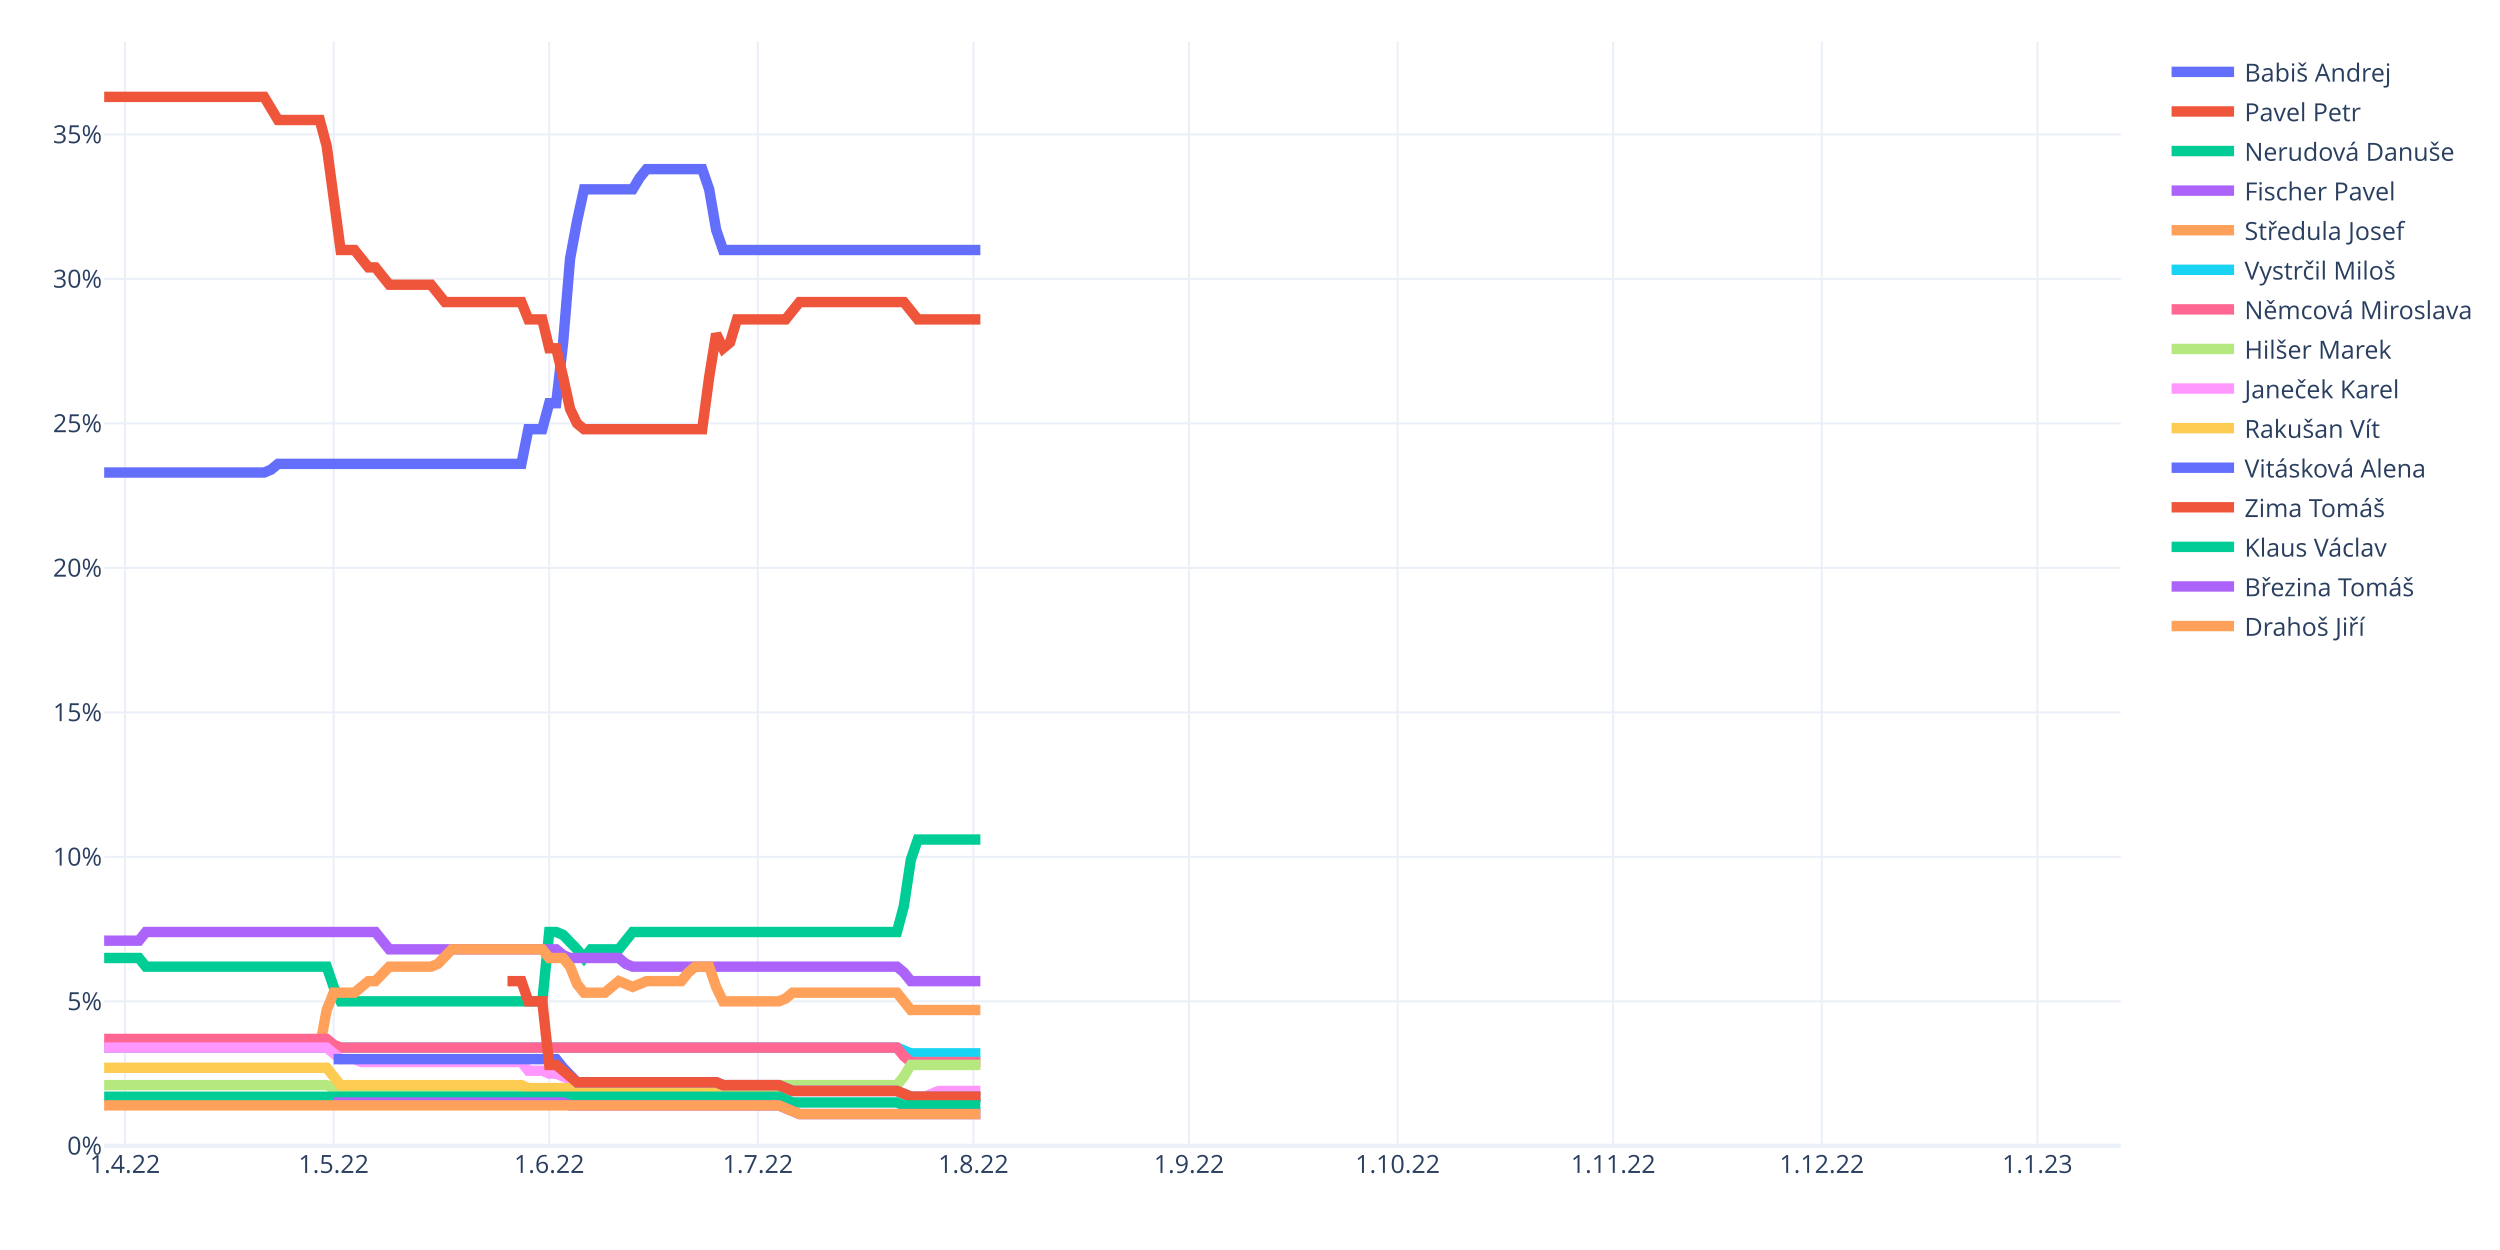
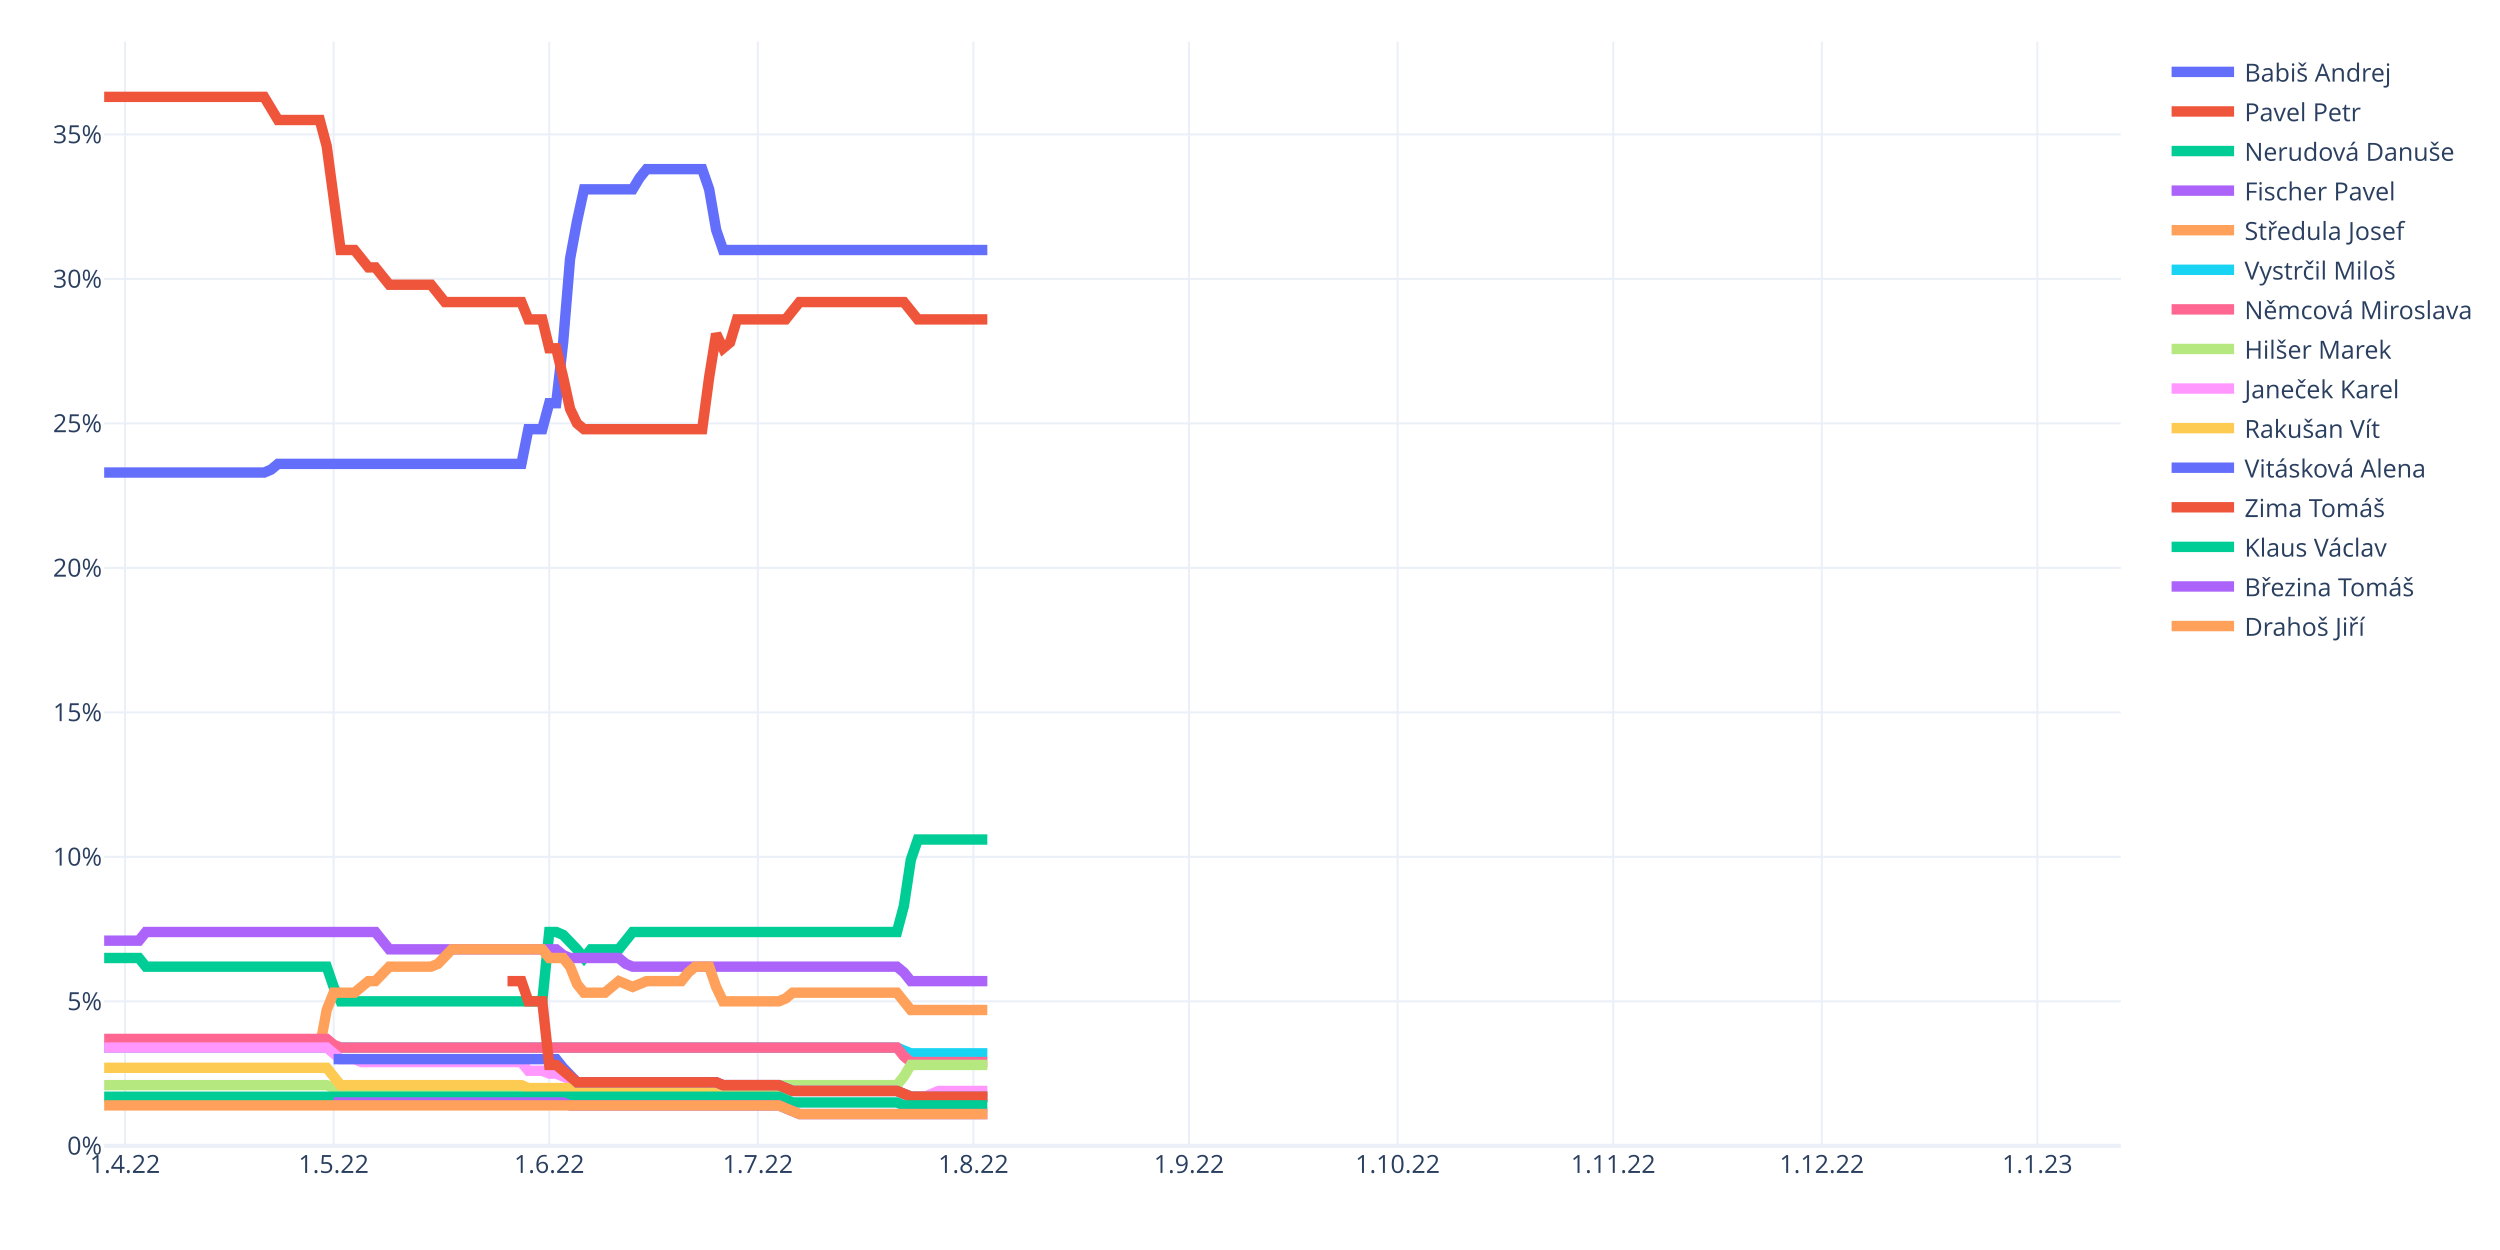
<svg xmlns="http://www.w3.org/2000/svg" class="main-svg" width="1200" height="600" style="" viewBox="0 0 1200 600">
  <rect x="0" y="0" width="1200" height="600" style="fill: rgb(255, 255, 255); fill-opacity: 1;" />
-   <defs id="defs-6f8942">
+   <defs id="defs-6fbb3b">
    <g class="clips">
-       <clipPath id="clip6f8942xyplot" class="plotclip">
+       <clipPath id="clip6fbb3bxyplot" class="plotclip">
        <rect width="968" height="530" />
      </clipPath>
-       <clipPath class="axesclip" id="clip6f8942x">
+       <clipPath class="axesclip" id="clip6fbb3bx">
        <rect x="50" y="0" width="968" height="600" />
      </clipPath>
-       <clipPath class="axesclip" id="clip6f8942y">
+       <clipPath class="axesclip" id="clip6fbb3by">
        <rect x="0" y="20" width="1200" height="530" />
      </clipPath>
-       <clipPath class="axesclip" id="clip6f8942xy">
+       <clipPath class="axesclip" id="clip6fbb3bxy">
        <rect x="50" y="20" width="968" height="530" />
      </clipPath>
    </g>
    <g class="gradients" />
    <g class="patterns" />
  </defs>
  <g class="bglayer" />
  <g class="layer-below">
    <g class="imagelayer" />
    <g class="shapelayer" />
  </g>
  <g class="cartesianlayer">
    <g class="subplot xy">
      <g class="layer-subplot">
        <g class="shapelayer" />
        <g class="imagelayer" />
      </g>
      <g class="minor-gridlayer">
        <g class="x" />
        <g class="y" />
      </g>
      <g class="gridlayer">
        <g class="x">
          <path class="xgrid crisp" transform="translate(60.01,0)" d="M0,20v530" style="stroke: rgb(235, 240, 248); stroke-opacity: 1; stroke-width: 1px;" />
          <path class="xgrid crisp" transform="translate(160.15,0)" d="M0,20v530" style="stroke: rgb(235, 240, 248); stroke-opacity: 1; stroke-width: 1px;" />
          <path class="xgrid crisp" transform="translate(263.63,0)" d="M0,20v530" style="stroke: rgb(235, 240, 248); stroke-opacity: 1; stroke-width: 1px;" />
          <path class="xgrid crisp" transform="translate(363.77,0)" d="M0,20v530" style="stroke: rgb(235, 240, 248); stroke-opacity: 1; stroke-width: 1px;" />
          <path class="xgrid crisp" transform="translate(467.24,0)" d="M0,20v530" style="stroke: rgb(235, 240, 248); stroke-opacity: 1; stroke-width: 1px;" />
          <path class="xgrid crisp" transform="translate(570.72,0)" d="M0,20v530" style="stroke: rgb(235, 240, 248); stroke-opacity: 1; stroke-width: 1px;" />
          <path class="xgrid crisp" transform="translate(670.86,0)" d="M0,20v530" style="stroke: rgb(235, 240, 248); stroke-opacity: 1; stroke-width: 1px;" />
          <path class="xgrid crisp" transform="translate(774.33,0)" d="M0,20v530" style="stroke: rgb(235, 240, 248); stroke-opacity: 1; stroke-width: 1px;" />
          <path class="xgrid crisp" transform="translate(874.47,0)" d="M0,20v530" style="stroke: rgb(235, 240, 248); stroke-opacity: 1; stroke-width: 1px;" />
          <path class="xgrid crisp" transform="translate(977.94,0)" d="M0,20v530" style="stroke: rgb(235, 240, 248); stroke-opacity: 1; stroke-width: 1px;" />
        </g>
        <g class="y">
          <path class="ygrid crisp" transform="translate(0,480.65)" d="M50,0h968" style="stroke: rgb(235, 240, 248); stroke-opacity: 1; stroke-width: 1px;" />
          <path class="ygrid crisp" transform="translate(0,411.29)" d="M50,0h968" style="stroke: rgb(235, 240, 248); stroke-opacity: 1; stroke-width: 1px;" />
          <path class="ygrid crisp" transform="translate(0,341.94)" d="M50,0h968" style="stroke: rgb(235, 240, 248); stroke-opacity: 1; stroke-width: 1px;" />
          <path class="ygrid crisp" transform="translate(0,272.59)" d="M50,0h968" style="stroke: rgb(235, 240, 248); stroke-opacity: 1; stroke-width: 1px;" />
          <path class="ygrid crisp" transform="translate(0,203.24)" d="M50,0h968" style="stroke: rgb(235, 240, 248); stroke-opacity: 1; stroke-width: 1px;" />
          <path class="ygrid crisp" transform="translate(0,133.88)" d="M50,0h968" style="stroke: rgb(235, 240, 248); stroke-opacity: 1; stroke-width: 1px;" />
          <path class="ygrid crisp" transform="translate(0,64.53)" d="M50,0h968" style="stroke: rgb(235, 240, 248); stroke-opacity: 1; stroke-width: 1px;" />
        </g>
      </g>
      <g class="zerolinelayer">
        <path class="yzl zl crisp" transform="translate(0,550)" d="M50,0h968" style="stroke: rgb(235, 240, 248); stroke-opacity: 1; stroke-width: 2px;" />
      </g>
      <path class="xlines-below" />
      <path class="ylines-below" />
      <g class="overlines-below" />
      <g class="xaxislayer-below" />
      <g class="yaxislayer-below" />
      <g class="overaxes-below" />
-       <g class="plot" transform="translate(50,20)" clip-path="url(#clip6f8942xyplot)">
+       <g class="plot" transform="translate(50,20)" clip-path="url(#clip6fbb3bxyplot)">
        <g class="scatterlayer mlayer">
-           <g class="trace scatter trace9691e4" style="stroke-miterlimit: 2; opacity: 1;">
-             <g class="fills" />
-             <g class="errorbars" />
-             <g class="lines">
-               <path class="js-line" d="M0,206.82L76.77,206.82L80.11,205.43L83.45,202.66L86.79,202.66L200.28,202.66L203.61,186.01L210.29,186.01L213.63,173.53L216.97,173.53L220.3,144.4L223.64,104.17L226.98,86.14L230.32,70.89L233.66,70.89L253.68,70.89L257.02,65.34L260.36,61.18L263.7,61.18L287.06,61.18L290.4,70.89L293.74,90.3L297.08,100.01L420.58,100.01" style="vector-effect: non-scaling-stroke; fill: none; stroke: rgb(99, 110, 250); stroke-opacity: 1; stroke-width: 5px; opacity: 1;" />
-             </g>
-             <g class="points" />
-             <g class="text" />
-           </g>
-           <g class="trace scatter trace9bcebf" style="stroke-miterlimit: 2; opacity: 1;">
-             <g class="fills" />
-             <g class="errorbars" />
-             <g class="lines">
-               <path class="js-line" d="M0,26.5L76.77,26.5L80.11,32.05L83.45,37.6L86.79,37.6L103.48,37.6L106.81,50.08L113.49,100.01L116.83,100.01L120.17,100.01L123.5,104.17L126.84,108.34L130.18,108.34L136.86,116.66L140.19,116.66L156.88,116.66L160.22,120.82L163.56,124.98L166.9,124.98L200.28,124.98L203.61,133.3L210.29,133.3L213.63,147.17L216.97,147.17L220.3,161.04L223.64,176.3L226.98,183.24L230.32,186.01L233.66,186.01L287.06,186.01L290.4,161.04L293.74,140.24L297.08,147.17L300.41,144.4L303.75,133.3L327.12,133.3L330.46,129.14L333.79,124.98L337.13,124.98L383.86,124.98L387.2,129.14L390.54,133.3L393.88,133.3L420.58,133.3" style="vector-effect: non-scaling-stroke; fill: none; stroke: rgb(239, 85, 59); stroke-opacity: 1; stroke-width: 5px; opacity: 1;" />
-             </g>
-             <g class="points" />
-             <g class="text" />
-           </g>
-           <g class="trace scatter traceb7fcec" style="stroke-miterlimit: 2; opacity: 1;">
-             <g class="fills" />
-             <g class="errorbars" />
-             <g class="lines">
-               <path class="js-line" d="M0,439.84L16.69,439.84L20.03,444L106.81,444L110.15,453.71L113.49,460.65L116.83,460.65L210.29,460.65L213.63,427.36L216.97,427.36L220.3,428.75L226.98,435.68L230.32,439.84L233.66,435.68L236.99,435.68L247.01,435.68L250.34,431.52L253.68,427.36L257.02,427.36L380.52,427.36L383.86,414.87L387.2,392.68L390.54,382.97L420.58,382.97" style="vector-effect: non-scaling-stroke; fill: none; stroke: rgb(0, 204, 150); stroke-opacity: 1; stroke-width: 5px; opacity: 1;" />
-             </g>
-             <g class="points" />
-             <g class="text" />
-           </g>
-           <g class="trace scatter trace9c8c2b" style="stroke-miterlimit: 2; opacity: 1;">
-             <g class="fills" />
-             <g class="errorbars" />
-             <g class="lines">
-               <path class="js-line" d="M0,431.52L16.69,431.52L20.03,427.36L130.18,427.36L133.52,431.52L136.86,435.68L140.19,435.68L216.97,435.68L220.3,438.45L223.64,439.84L226.98,439.84L247.01,439.84L250.34,442.62L253.68,444L257.02,444L380.52,444L383.86,446.78L387.2,450.94L390.54,450.94L420.58,450.94" style="vector-effect: non-scaling-stroke; fill: none; stroke: rgb(171, 99, 250); stroke-opacity: 1; stroke-width: 5px; opacity: 1;" />
-             </g>
-             <g class="points" />
-             <g class="text" />
-           </g>
-           <g class="trace scatter trace4d013a" style="stroke-miterlimit: 2; opacity: 1;">
-             <g class="fills" />
-             <g class="errorbars" />
-             <g class="lines">
-               <path class="js-line" d="M0,482.84L103.48,482.84L106.81,464.81L110.15,456.49L113.49,456.49L120.17,456.49L123.5,453.71L126.84,450.94L130.18,450.94L136.86,444L140.19,444L156.88,444L160.22,442.62L166.9,435.68L170.23,435.68L210.29,435.68L213.63,439.84L220.3,439.84L223.64,444L226.98,452.33L230.32,456.49L240.33,456.49L243.67,453.71L247.01,450.94L250.34,452.33L253.68,453.71L257.02,452.33L260.36,450.94L263.7,450.94L277.05,450.94L280.39,446.78L283.72,444L287.06,444L290.4,444L293.74,453.71L297.08,460.65L300.41,460.65L323.78,460.65L327.12,459.26L330.46,456.49L333.79,456.49L380.52,456.49L383.86,460.65L387.2,464.81L390.54,464.81L420.58,464.81" style="vector-effect: non-scaling-stroke; fill: none; stroke: rgb(255, 161, 90); stroke-opacity: 1; stroke-width: 5px; opacity: 1;" />
-             </g>
-             <g class="points" />
-             <g class="text" />
-           </g>
-           <g class="trace scatter tracecd65cc" style="stroke-miterlimit: 2; opacity: 1;">
-             <g class="fills" />
-             <g class="errorbars" />
-             <g class="lines">
-               <path class="js-line" d="M0,482.84L380.52,482.84L383.86,484.23L387.2,485.61L390.54,485.61L420.58,485.61" style="vector-effect: non-scaling-stroke; fill: none; stroke: rgb(25, 211, 243); stroke-opacity: 1; stroke-width: 5px; opacity: 1;" />
-             </g>
-             <g class="points" />
-             <g class="text" />
-           </g>
-           <g class="trace scatter tracedee682" style="stroke-miterlimit: 2; opacity: 1;">
-             <g class="fills" />
-             <g class="errorbars" />
-             <g class="lines">
-               <path class="js-line" d="M0,478.68L106.81,478.68L110.15,481.45L113.49,482.84L116.83,482.84L380.52,482.84L383.86,487L387.2,489.78L390.54,489.78L420.58,489.78" style="vector-effect: non-scaling-stroke; fill: none; stroke: rgb(255, 102, 146); stroke-opacity: 1; stroke-width: 5px; opacity: 1;" />
-             </g>
-             <g class="points" />
-             <g class="text" />
-           </g>
-           <g class="trace scatter trace8e91d8" style="stroke-miterlimit: 2; opacity: 1;">
-             <g class="fills" />
-             <g class="errorbars" />
-             <g class="lines">
-               <path class="js-line" d="M0,500.87L106.81,500.87L110.15,502.26L113.49,503.65L116.83,503.65L290.4,503.65L293.74,502.26L297.08,500.87L300.41,500.87L380.52,500.87L383.86,496.71L387.2,491.16L390.54,491.16L420.58,491.16" style="vector-effect: non-scaling-stroke; fill: none; stroke: rgb(182, 232, 128); stroke-opacity: 1; stroke-width: 5px; opacity: 1;" />
-             </g>
-             <g class="points" />
-             <g class="text" />
-           </g>
-           <g class="trace scatter trace1509d5" style="stroke-miterlimit: 2; opacity: 1;">
-             <g class="fills" />
-             <g class="errorbars" />
-             <g class="lines">
-               <path class="js-line" d="M0,482.84L106.81,482.84L110.15,485.61L113.49,488.39L116.83,488.39L120.17,488.39L123.5,489.78L200.28,489.78L203.61,493.94L210.29,493.94L213.63,495.32L216.97,495.32L220.3,496.71L226.98,499.48L230.32,499.48L293.74,499.48L297.08,500.87L323.78,500.87L327.12,502.26L330.46,503.65L333.79,503.65L380.52,503.65L383.86,505.03L387.2,506.42L390.54,506.42L393.88,506.42L397.21,505.03L400.55,503.65L403.89,503.65L420.58,503.65" style="vector-effect: non-scaling-stroke; fill: none; stroke: rgb(255, 151, 255); stroke-opacity: 1; stroke-width: 5px; opacity: 1;" />
-             </g>
-             <g class="points" />
-             <g class="text" />
-           </g>
-           <g class="trace scatter trace279638" style="stroke-miterlimit: 2; opacity: 1;">
-             <g class="fills" />
-             <g class="errorbars" />
-             <g class="lines">
-               <path class="js-line" d="M0,492.55L106.81,492.55L110.15,496.71L113.49,500.87L116.83,500.87L200.28,500.87L203.61,502.26L290.4,502.26L293.74,503.65L380.52,503.65L383.86,505.03L387.2,506.42L390.54,506.42L420.58,506.42" style="vector-effect: non-scaling-stroke; fill: none; stroke: rgb(254, 203, 82); stroke-opacity: 1; stroke-width: 5px; opacity: 1;" />
-             </g>
-             <g class="points" />
-             <g class="text" />
-           </g>
-           <g class="trace scatter traced9dcf1" style="stroke-miterlimit: 2; opacity: 1;">
-             <g class="fills" />
-             <g class="errorbars" />
-             <g class="lines">
-               <path class="js-line" d="M110.15,488.39L216.97,488.39L220.3,492.55L226.98,499.48L230.32,499.48L293.74,499.48L297.08,500.87L323.78,500.87L327.12,502.26L330.46,503.65L333.79,503.65L380.52,503.65L383.86,505.03L387.2,506.42L390.54,506.42L420.58,506.42" style="vector-effect: non-scaling-stroke; fill: none; stroke: rgb(99, 110, 250); stroke-opacity: 1; stroke-width: 5px; opacity: 1;" />
-             </g>
-             <g class="points" />
-             <g class="text" />
-           </g>
-           <g class="trace scatter trace0e34e8" style="stroke-miterlimit: 2; opacity: 1;">
-             <g class="fills" />
-             <g class="errorbars" />
-             <g class="lines">
-               <path class="js-line" d="M193.6,450.94L200.28,450.94L203.61,460.65L210.29,460.65L213.63,491.16L216.97,491.16L220.3,493.94L226.98,499.48L230.32,499.48L293.74,499.48L297.08,500.87L323.78,500.87L327.12,502.26L330.46,503.65L333.79,503.65L380.52,503.65L383.86,505.03L387.2,506.42L390.54,506.42L420.58,506.42" style="vector-effect: non-scaling-stroke; fill: none; stroke: rgb(239, 85, 59); stroke-opacity: 1; stroke-width: 5px; opacity: 1;" />
-             </g>
-             <g class="points" />
-             <g class="text" />
-           </g>
-           <g class="trace scatter trace0529b8" style="stroke-miterlimit: 2; opacity: 1;">
-             <g class="fills" />
-             <g class="errorbars" />
-             <g class="lines">
-               <path class="js-line" d="M0,506.42L323.78,506.42L327.12,507.81L330.46,509.19L333.79,509.19L380.52,509.19L383.86,510.58L420.58,510.58" style="vector-effect: non-scaling-stroke; fill: none; stroke: rgb(0, 204, 150); stroke-opacity: 1; stroke-width: 5px; opacity: 1;" />
-             </g>
-             <g class="points" />
-             <g class="text" />
-           </g>
-           <g class="trace scatter traceb72605" style="stroke-miterlimit: 2; opacity: 1;">
-             <g class="fills" />
-             <g class="errorbars" />
-             <g class="lines">
-               <path class="js-line" d="M110.15,509.19L220.3,509.19L223.64,510.58L323.78,510.58L327.12,511.97L333.79,514.74L337.13,514.74L420.58,514.74" style="vector-effect: non-scaling-stroke; fill: none; stroke: rgb(171, 99, 250); stroke-opacity: 1; stroke-width: 5px; opacity: 1;" />
-             </g>
-             <g class="points" />
-             <g class="text" />
-           </g>
-           <g class="trace scatter tracea274cf" style="stroke-miterlimit: 2; opacity: 1;">
-             <g class="fills" />
-             <g class="errorbars" />
-             <g class="lines">
-               <path class="js-line" d="M0,510.58L323.78,510.58L327.12,511.97L333.79,514.74L337.13,514.74L420.58,514.74" style="vector-effect: non-scaling-stroke; fill: none; stroke: rgb(255, 161, 90); stroke-opacity: 1; stroke-width: 5px; opacity: 1;" />
+           <g class="trace scatter traceb7a4cd" style="stroke-miterlimit: 2; opacity: 1;">
+             <g class="fills" />
+             <g class="errorbars" />
+             <g class="lines">
+               <path class="js-line" d="M0,206.82L76.77,206.82L80.11,205.43L83.45,202.66L86.79,202.66L200.28,202.66L203.61,186.01L210.29,186.01L213.63,173.53L216.97,173.53L220.3,144.4L223.64,104.17L226.98,86.14L230.32,70.89L233.66,70.89L253.68,70.89L257.02,65.34L260.36,61.18L263.7,61.18L287.06,61.18L290.4,70.89L293.74,90.3L297.08,100.01L423.92,100.01" style="vector-effect: non-scaling-stroke; fill: none; stroke: rgb(99, 110, 250); stroke-opacity: 1; stroke-width: 5px; opacity: 1;" />
+             </g>
+             <g class="points" />
+             <g class="text" />
+           </g>
+           <g class="trace scatter trace355456" style="stroke-miterlimit: 2; opacity: 1;">
+             <g class="fills" />
+             <g class="errorbars" />
+             <g class="lines">
+               <path class="js-line" d="M0,26.5L76.77,26.5L80.11,32.05L83.45,37.6L86.79,37.6L103.48,37.6L106.81,50.08L113.49,100.01L116.83,100.01L120.17,100.01L123.5,104.17L126.84,108.34L130.18,108.34L136.86,116.66L140.19,116.66L156.88,116.66L160.22,120.82L163.56,124.98L166.9,124.98L200.28,124.98L203.61,133.3L210.29,133.3L213.63,147.17L216.97,147.17L220.3,161.04L223.64,176.3L226.98,183.24L230.32,186.01L233.66,186.01L287.06,186.01L290.4,161.04L293.74,140.24L297.08,147.17L300.41,144.4L303.75,133.3L327.12,133.3L330.46,129.14L333.79,124.98L337.13,124.98L383.86,124.98L387.2,129.14L390.54,133.3L393.88,133.3L423.92,133.3" style="vector-effect: non-scaling-stroke; fill: none; stroke: rgb(239, 85, 59); stroke-opacity: 1; stroke-width: 5px; opacity: 1;" />
+             </g>
+             <g class="points" />
+             <g class="text" />
+           </g>
+           <g class="trace scatter trace88c6f8" style="stroke-miterlimit: 2; opacity: 1;">
+             <g class="fills" />
+             <g class="errorbars" />
+             <g class="lines">
+               <path class="js-line" d="M0,439.84L16.69,439.84L20.03,444L106.81,444L110.15,453.71L113.49,460.65L116.83,460.65L210.29,460.65L213.63,427.36L216.97,427.36L220.3,428.75L226.98,435.68L230.32,439.84L233.66,435.68L236.99,435.68L247.01,435.68L250.34,431.52L253.68,427.36L257.02,427.36L380.52,427.36L383.86,414.87L387.2,392.68L390.54,382.97L423.92,382.97" style="vector-effect: non-scaling-stroke; fill: none; stroke: rgb(0, 204, 150); stroke-opacity: 1; stroke-width: 5px; opacity: 1;" />
+             </g>
+             <g class="points" />
+             <g class="text" />
+           </g>
+           <g class="trace scatter tracef8294e" style="stroke-miterlimit: 2; opacity: 1;">
+             <g class="fills" />
+             <g class="errorbars" />
+             <g class="lines">
+               <path class="js-line" d="M0,431.52L16.69,431.52L20.03,427.36L130.18,427.36L133.52,431.52L136.86,435.68L140.19,435.68L216.97,435.68L220.3,438.45L223.64,439.84L226.98,439.84L247.01,439.84L250.34,442.62L253.68,444L257.02,444L380.52,444L383.86,446.78L387.2,450.94L390.54,450.94L423.92,450.94" style="vector-effect: non-scaling-stroke; fill: none; stroke: rgb(171, 99, 250); stroke-opacity: 1; stroke-width: 5px; opacity: 1;" />
+             </g>
+             <g class="points" />
+             <g class="text" />
+           </g>
+           <g class="trace scatter trace829a41" style="stroke-miterlimit: 2; opacity: 1;">
+             <g class="fills" />
+             <g class="errorbars" />
+             <g class="lines">
+               <path class="js-line" d="M0,482.84L103.48,482.84L106.81,464.81L110.15,456.49L113.49,456.49L120.17,456.49L123.5,453.71L126.84,450.94L130.18,450.94L136.86,444L140.19,444L156.88,444L160.22,442.62L166.9,435.68L170.23,435.68L210.29,435.68L213.63,439.84L220.3,439.84L223.64,444L226.98,452.33L230.32,456.49L240.33,456.49L243.67,453.71L247.01,450.94L250.34,452.33L253.68,453.71L257.02,452.33L260.36,450.94L263.7,450.94L277.05,450.94L280.39,446.78L283.72,444L287.06,444L290.4,444L293.74,453.71L297.08,460.65L300.41,460.65L323.78,460.65L327.12,459.26L330.46,456.49L333.79,456.49L380.52,456.49L383.86,460.65L387.2,464.81L390.54,464.81L423.92,464.81" style="vector-effect: non-scaling-stroke; fill: none; stroke: rgb(255, 161, 90); stroke-opacity: 1; stroke-width: 5px; opacity: 1;" />
+             </g>
+             <g class="points" />
+             <g class="text" />
+           </g>
+           <g class="trace scatter trace78b7cd" style="stroke-miterlimit: 2; opacity: 1;">
+             <g class="fills" />
+             <g class="errorbars" />
+             <g class="lines">
+               <path class="js-line" d="M0,482.84L380.52,482.84L383.86,484.23L387.2,485.61L390.54,485.61L423.92,485.61" style="vector-effect: non-scaling-stroke; fill: none; stroke: rgb(25, 211, 243); stroke-opacity: 1; stroke-width: 5px; opacity: 1;" />
+             </g>
+             <g class="points" />
+             <g class="text" />
+           </g>
+           <g class="trace scatter trace7890a9" style="stroke-miterlimit: 2; opacity: 1;">
+             <g class="fills" />
+             <g class="errorbars" />
+             <g class="lines">
+               <path class="js-line" d="M0,478.68L106.81,478.68L110.15,481.45L113.49,482.84L116.83,482.84L380.52,482.84L383.86,487L387.2,489.78L390.54,489.78L423.92,489.78" style="vector-effect: non-scaling-stroke; fill: none; stroke: rgb(255, 102, 146); stroke-opacity: 1; stroke-width: 5px; opacity: 1;" />
+             </g>
+             <g class="points" />
+             <g class="text" />
+           </g>
+           <g class="trace scatter trace98fa9d" style="stroke-miterlimit: 2; opacity: 1;">
+             <g class="fills" />
+             <g class="errorbars" />
+             <g class="lines">
+               <path class="js-line" d="M0,500.87L106.81,500.87L110.15,502.26L113.49,503.65L116.83,503.65L290.4,503.65L293.74,502.26L297.08,500.87L300.41,500.87L380.52,500.87L383.86,496.71L387.2,491.16L390.54,491.16L423.92,491.16" style="vector-effect: non-scaling-stroke; fill: none; stroke: rgb(182, 232, 128); stroke-opacity: 1; stroke-width: 5px; opacity: 1;" />
+             </g>
+             <g class="points" />
+             <g class="text" />
+           </g>
+           <g class="trace scatter traceb197a6" style="stroke-miterlimit: 2; opacity: 1;">
+             <g class="fills" />
+             <g class="errorbars" />
+             <g class="lines">
+               <path class="js-line" d="M0,482.84L106.81,482.84L110.15,485.61L113.49,488.39L116.83,488.39L120.17,488.39L123.5,489.78L200.28,489.78L203.61,493.94L210.29,493.94L213.63,495.32L216.97,495.32L220.3,496.71L226.98,499.48L230.32,499.48L293.74,499.48L297.08,500.87L323.78,500.87L327.12,502.26L330.46,503.65L333.79,503.65L380.52,503.65L383.86,505.03L387.2,506.42L390.54,506.42L393.88,506.42L397.21,505.03L400.55,503.65L403.89,503.65L423.92,503.65" style="vector-effect: non-scaling-stroke; fill: none; stroke: rgb(255, 151, 255); stroke-opacity: 1; stroke-width: 5px; opacity: 1;" />
+             </g>
+             <g class="points" />
+             <g class="text" />
+           </g>
+           <g class="trace scatter tracef98fe9" style="stroke-miterlimit: 2; opacity: 1;">
+             <g class="fills" />
+             <g class="errorbars" />
+             <g class="lines">
+               <path class="js-line" d="M0,492.55L106.81,492.55L110.15,496.71L113.49,500.87L116.83,500.87L200.28,500.87L203.61,502.26L290.4,502.26L293.74,503.65L380.52,503.65L383.86,505.03L387.2,506.42L390.54,506.42L423.92,506.42" style="vector-effect: non-scaling-stroke; fill: none; stroke: rgb(254, 203, 82); stroke-opacity: 1; stroke-width: 5px; opacity: 1;" />
+             </g>
+             <g class="points" />
+             <g class="text" />
+           </g>
+           <g class="trace scatter trace93ad18" style="stroke-miterlimit: 2; opacity: 1;">
+             <g class="fills" />
+             <g class="errorbars" />
+             <g class="lines">
+               <path class="js-line" d="M110.15,488.39L216.97,488.39L220.3,492.55L226.98,499.48L230.32,499.48L293.74,499.48L297.08,500.87L323.78,500.87L327.12,502.26L330.46,503.65L333.79,503.65L380.52,503.65L383.86,505.03L387.2,506.42L390.54,506.42L423.92,506.42" style="vector-effect: non-scaling-stroke; fill: none; stroke: rgb(99, 110, 250); stroke-opacity: 1; stroke-width: 5px; opacity: 1;" />
+             </g>
+             <g class="points" />
+             <g class="text" />
+           </g>
+           <g class="trace scatter traceedb09c" style="stroke-miterlimit: 2; opacity: 1;">
+             <g class="fills" />
+             <g class="errorbars" />
+             <g class="lines">
+               <path class="js-line" d="M193.6,450.94L200.28,450.94L203.61,460.65L210.29,460.65L213.63,491.16L216.97,491.16L220.3,493.94L226.98,499.48L230.32,499.48L293.74,499.48L297.08,500.87L323.78,500.87L327.12,502.26L330.46,503.65L333.79,503.65L380.52,503.65L383.86,505.03L387.2,506.42L390.54,506.42L423.92,506.42" style="vector-effect: non-scaling-stroke; fill: none; stroke: rgb(239, 85, 59); stroke-opacity: 1; stroke-width: 5px; opacity: 1;" />
+             </g>
+             <g class="points" />
+             <g class="text" />
+           </g>
+           <g class="trace scatter trace1eac3d" style="stroke-miterlimit: 2; opacity: 1;">
+             <g class="fills" />
+             <g class="errorbars" />
+             <g class="lines">
+               <path class="js-line" d="M0,506.42L323.78,506.42L327.12,507.81L330.46,509.19L333.79,509.19L380.52,509.19L383.86,510.58L423.92,510.58" style="vector-effect: non-scaling-stroke; fill: none; stroke: rgb(0, 204, 150); stroke-opacity: 1; stroke-width: 5px; opacity: 1;" />
+             </g>
+             <g class="points" />
+             <g class="text" />
+           </g>
+           <g class="trace scatter trace6c7ccc" style="stroke-miterlimit: 2; opacity: 1;">
+             <g class="fills" />
+             <g class="errorbars" />
+             <g class="lines">
+               <path class="js-line" d="M110.15,509.19L220.3,509.19L223.64,510.58L323.78,510.58L327.12,511.97L333.79,514.74L337.13,514.74L423.92,514.74" style="vector-effect: non-scaling-stroke; fill: none; stroke: rgb(171, 99, 250); stroke-opacity: 1; stroke-width: 5px; opacity: 1;" />
+             </g>
+             <g class="points" />
+             <g class="text" />
+           </g>
+           <g class="trace scatter trace8618c5" style="stroke-miterlimit: 2; opacity: 1;">
+             <g class="fills" />
+             <g class="errorbars" />
+             <g class="lines">
+               <path class="js-line" d="M0,510.58L323.78,510.58L327.12,511.97L333.79,514.74L337.13,514.74L423.92,514.74" style="vector-effect: non-scaling-stroke; fill: none; stroke: rgb(255, 161, 90); stroke-opacity: 1; stroke-width: 5px; opacity: 1;" />
            </g>
            <g class="points" />
            <g class="text" />
          </g>
        </g>
      </g>
      <g class="overplot" />
      <path class="xlines-above crisp" d="M0,0" style="fill: none;" />
      <path class="ylines-above crisp" d="M0,0" style="fill: none;" />
      <g class="overlines-above" />
      <g class="xaxislayer-above">
        <g class="xtick">
          <text text-anchor="middle" x="0" y="563" transform="translate(60.01,0)" style="font-family: 'Open Sans', verdana, arial, sans-serif; font-size: 12px; fill: rgb(42, 63, 95); fill-opacity: 1; white-space: pre; opacity: 1;">1.4.22</text>
        </g>
        <g class="xtick">
          <text text-anchor="middle" x="0" y="563" style="font-family: 'Open Sans', verdana, arial, sans-serif; font-size: 12px; fill: rgb(42, 63, 95); fill-opacity: 1; white-space: pre; opacity: 1;" transform="translate(160.15,0)">1.5.22</text>
        </g>
        <g class="xtick">
          <text text-anchor="middle" x="0" y="563" style="font-family: 'Open Sans', verdana, arial, sans-serif; font-size: 12px; fill: rgb(42, 63, 95); fill-opacity: 1; white-space: pre; opacity: 1;" transform="translate(263.63,0)">1.6.22</text>
        </g>
        <g class="xtick">
          <text text-anchor="middle" x="0" y="563" style="font-family: 'Open Sans', verdana, arial, sans-serif; font-size: 12px; fill: rgb(42, 63, 95); fill-opacity: 1; white-space: pre; opacity: 1;" transform="translate(363.77,0)">1.7.22</text>
        </g>
        <g class="xtick">
          <text text-anchor="middle" x="0" y="563" style="font-family: 'Open Sans', verdana, arial, sans-serif; font-size: 12px; fill: rgb(42, 63, 95); fill-opacity: 1; white-space: pre; opacity: 1;" transform="translate(467.24,0)">1.8.22</text>
        </g>
        <g class="xtick">
          <text text-anchor="middle" x="0" y="563" style="font-family: 'Open Sans', verdana, arial, sans-serif; font-size: 12px; fill: rgb(42, 63, 95); fill-opacity: 1; white-space: pre; opacity: 1;" transform="translate(570.72,0)">1.9.22</text>
        </g>
        <g class="xtick">
          <text text-anchor="middle" x="0" y="563" style="font-family: 'Open Sans', verdana, arial, sans-serif; font-size: 12px; fill: rgb(42, 63, 95); fill-opacity: 1; white-space: pre; opacity: 1;" transform="translate(670.86,0)">1.10.22</text>
        </g>
        <g class="xtick">
          <text text-anchor="middle" x="0" y="563" style="font-family: 'Open Sans', verdana, arial, sans-serif; font-size: 12px; fill: rgb(42, 63, 95); fill-opacity: 1; white-space: pre; opacity: 1;" transform="translate(774.33,0)">1.11.22</text>
        </g>
        <g class="xtick">
          <text text-anchor="middle" x="0" y="563" style="font-family: 'Open Sans', verdana, arial, sans-serif; font-size: 12px; fill: rgb(42, 63, 95); fill-opacity: 1; white-space: pre; opacity: 1;" transform="translate(874.47,0)">1.12.22</text>
        </g>
        <g class="xtick">
          <text text-anchor="middle" x="0" y="563" style="font-family: 'Open Sans', verdana, arial, sans-serif; font-size: 12px; fill: rgb(42, 63, 95); fill-opacity: 1; white-space: pre; opacity: 1;" transform="translate(977.94,0)">1.1.23</text>
        </g>
      </g>
      <g class="yaxislayer-above">
        <g class="ytick">
          <text text-anchor="end" x="49" y="4.2" transform="translate(0,550)" style="font-family: 'Open Sans', verdana, arial, sans-serif; font-size: 12px; fill: rgb(42, 63, 95); fill-opacity: 1; white-space: pre; opacity: 1;">0%</text>
        </g>
        <g class="ytick">
          <text text-anchor="end" x="49" y="4.2" style="font-family: 'Open Sans', verdana, arial, sans-serif; font-size: 12px; fill: rgb(42, 63, 95); fill-opacity: 1; white-space: pre; opacity: 1;" transform="translate(0,480.65)">5%</text>
        </g>
        <g class="ytick">
          <text text-anchor="end" x="49" y="4.2" style="font-family: 'Open Sans', verdana, arial, sans-serif; font-size: 12px; fill: rgb(42, 63, 95); fill-opacity: 1; white-space: pre; opacity: 1;" transform="translate(0,411.29)">10%</text>
        </g>
        <g class="ytick">
          <text text-anchor="end" x="49" y="4.2" style="font-family: 'Open Sans', verdana, arial, sans-serif; font-size: 12px; fill: rgb(42, 63, 95); fill-opacity: 1; white-space: pre; opacity: 1;" transform="translate(0,341.94)">15%</text>
        </g>
        <g class="ytick">
          <text text-anchor="end" x="49" y="4.2" style="font-family: 'Open Sans', verdana, arial, sans-serif; font-size: 12px; fill: rgb(42, 63, 95); fill-opacity: 1; white-space: pre; opacity: 1;" transform="translate(0,272.59)">20%</text>
        </g>
        <g class="ytick">
          <text text-anchor="end" x="49" y="4.2" style="font-family: 'Open Sans', verdana, arial, sans-serif; font-size: 12px; fill: rgb(42, 63, 95); fill-opacity: 1; white-space: pre; opacity: 1;" transform="translate(0,203.24)">25%</text>
        </g>
        <g class="ytick">
          <text text-anchor="end" x="49" y="4.2" style="font-family: 'Open Sans', verdana, arial, sans-serif; font-size: 12px; fill: rgb(42, 63, 95); fill-opacity: 1; white-space: pre; opacity: 1;" transform="translate(0,133.88)">30%</text>
        </g>
        <g class="ytick">
          <text text-anchor="end" x="49" y="4.2" style="font-family: 'Open Sans', verdana, arial, sans-serif; font-size: 12px; fill: rgb(42, 63, 95); fill-opacity: 1; white-space: pre; opacity: 1;" transform="translate(0,64.53)">35%</text>
        </g>
      </g>
      <g class="overaxes-above" />
    </g>
  </g>
  <g class="polarlayer" />
  <g class="smithlayer" />
  <g class="ternarylayer" />
  <g class="geolayer" />
  <g class="funnelarealayer" />
  <g class="pielayer" />
  <g class="iciclelayer" />
  <g class="treemaplayer" />
  <g class="sunburstlayer" />
  <g class="glimages" />
-   <defs id="topdefs-6f8942">
+   <defs id="topdefs-6fbb3b">
    <g class="clips" />
-     <clipPath id="legend6f8942">
+     <clipPath id="legend6fbb3b">
      <rect width="151" height="295" x="0" y="0" />
    </clipPath>
  </defs>
  <g class="layer-above">
    <g class="imagelayer" />
    <g class="shapelayer" />
  </g>
  <g class="infolayer">
    <g class="legend" pointer-events="all" transform="translate(1037.36,20)">
      <rect class="bg" shape-rendering="crispEdges" style="stroke: rgb(68, 68, 68); stroke-opacity: 1; fill: rgb(255, 255, 255); fill-opacity: 1; stroke-width: 0px;" width="151" height="295" x="0" y="0" />
-       <g class="scrollbox" transform="" clip-path="url(#legend6f8942)">
+       <g class="scrollbox" transform="" clip-path="url(#legend6fbb3b)">
        <g class="groups">
          <g class="traces" transform="translate(0,14.5)" style="opacity: 1;">
            <text class="legendtext" text-anchor="start" x="40" y="4.68" style="font-family: 'Open Sans', verdana, arial, sans-serif; font-size: 12px; fill: rgb(42, 63, 95); fill-opacity: 1; white-space: pre;">Babiš Andrej</text>
            <g class="layers" style="opacity: 1;">
              <g class="legendfill" />
              <g class="legendlines">
                <path class="js-line" d="M5,0h30" style="fill: none; stroke: rgb(99, 110, 250); stroke-opacity: 1; stroke-width: 5px;" />
              </g>
              <g class="legendsymbols">
                <g class="legendpoints" />
              </g>
            </g>
            <rect class="legendtoggle" x="0" y="-9.5" width="145.703" height="19" style="fill: rgb(0, 0, 0); fill-opacity: 0;" />
          </g>
          <g class="traces" transform="translate(0,33.5)" style="opacity: 1;">
            <text class="legendtext" text-anchor="start" x="40" y="4.68" style="font-family: 'Open Sans', verdana, arial, sans-serif; font-size: 12px; fill: rgb(42, 63, 95); fill-opacity: 1; white-space: pre;">Pavel Petr</text>
            <g class="layers" style="opacity: 1;">
              <g class="legendfill" />
              <g class="legendlines">
                <path class="js-line" d="M5,0h30" style="fill: none; stroke: rgb(239, 85, 59); stroke-opacity: 1; stroke-width: 5px;" />
              </g>
              <g class="legendsymbols">
                <g class="legendpoints" />
              </g>
            </g>
            <rect class="legendtoggle" x="0" y="-9.5" width="145.703" height="19" style="fill: rgb(0, 0, 0); fill-opacity: 0;" />
          </g>
          <g class="traces" transform="translate(0,52.5)" style="opacity: 1;">
            <text class="legendtext" text-anchor="start" x="40" y="4.68" style="font-family: 'Open Sans', verdana, arial, sans-serif; font-size: 12px; fill: rgb(42, 63, 95); fill-opacity: 1; white-space: pre;">Nerudová Danuše</text>
            <g class="layers" style="opacity: 1;">
              <g class="legendfill" />
              <g class="legendlines">
                <path class="js-line" d="M5,0h30" style="fill: none; stroke: rgb(0, 204, 150); stroke-opacity: 1; stroke-width: 5px;" />
              </g>
              <g class="legendsymbols">
                <g class="legendpoints" />
              </g>
            </g>
            <rect class="legendtoggle" x="0" y="-9.5" width="145.703" height="19" style="fill: rgb(0, 0, 0); fill-opacity: 0;" />
          </g>
          <g class="traces" transform="translate(0,71.5)" style="opacity: 1;">
            <text class="legendtext" text-anchor="start" x="40" y="4.68" style="font-family: 'Open Sans', verdana, arial, sans-serif; font-size: 12px; fill: rgb(42, 63, 95); fill-opacity: 1; white-space: pre;">Fischer Pavel</text>
            <g class="layers" style="opacity: 1;">
              <g class="legendfill" />
              <g class="legendlines">
                <path class="js-line" d="M5,0h30" style="fill: none; stroke: rgb(171, 99, 250); stroke-opacity: 1; stroke-width: 5px;" />
              </g>
              <g class="legendsymbols">
                <g class="legendpoints" />
              </g>
            </g>
            <rect class="legendtoggle" x="0" y="-9.5" width="145.703" height="19" style="fill: rgb(0, 0, 0); fill-opacity: 0;" />
          </g>
          <g class="traces" transform="translate(0,90.5)" style="opacity: 1;">
            <text class="legendtext" text-anchor="start" x="40" y="4.68" style="font-family: 'Open Sans', verdana, arial, sans-serif; font-size: 12px; fill: rgb(42, 63, 95); fill-opacity: 1; white-space: pre;">Středula Josef</text>
            <g class="layers" style="opacity: 1;">
              <g class="legendfill" />
              <g class="legendlines">
                <path class="js-line" d="M5,0h30" style="fill: none; stroke: rgb(255, 161, 90); stroke-opacity: 1; stroke-width: 5px;" />
              </g>
              <g class="legendsymbols">
                <g class="legendpoints" />
              </g>
            </g>
            <rect class="legendtoggle" x="0" y="-9.5" width="145.703" height="19" style="fill: rgb(0, 0, 0); fill-opacity: 0;" />
          </g>
          <g class="traces" transform="translate(0,109.5)" style="opacity: 1;">
            <text class="legendtext" text-anchor="start" x="40" y="4.68" style="font-family: 'Open Sans', verdana, arial, sans-serif; font-size: 12px; fill: rgb(42, 63, 95); fill-opacity: 1; white-space: pre;">Vystrčil Miloš</text>
            <g class="layers" style="opacity: 1;">
              <g class="legendfill" />
              <g class="legendlines">
                <path class="js-line" d="M5,0h30" style="fill: none; stroke: rgb(25, 211, 243); stroke-opacity: 1; stroke-width: 5px;" />
              </g>
              <g class="legendsymbols">
                <g class="legendpoints" />
              </g>
            </g>
            <rect class="legendtoggle" x="0" y="-9.5" width="145.703" height="19" style="fill: rgb(0, 0, 0); fill-opacity: 0;" />
          </g>
          <g class="traces" transform="translate(0,128.5)" style="opacity: 1;">
            <text class="legendtext" text-anchor="start" x="40" y="4.68" style="font-family: 'Open Sans', verdana, arial, sans-serif; font-size: 12px; fill: rgb(42, 63, 95); fill-opacity: 1; white-space: pre;">Němcová Miroslava</text>
            <g class="layers" style="opacity: 1;">
              <g class="legendfill" />
              <g class="legendlines">
                <path class="js-line" d="M5,0h30" style="fill: none; stroke: rgb(255, 102, 146); stroke-opacity: 1; stroke-width: 5px;" />
              </g>
              <g class="legendsymbols">
                <g class="legendpoints" />
              </g>
            </g>
            <rect class="legendtoggle" x="0" y="-9.5" width="145.703" height="19" style="fill: rgb(0, 0, 0); fill-opacity: 0;" />
          </g>
          <g class="traces" transform="translate(0,147.5)" style="opacity: 1;">
            <text class="legendtext" text-anchor="start" x="40" y="4.68" style="font-family: 'Open Sans', verdana, arial, sans-serif; font-size: 12px; fill: rgb(42, 63, 95); fill-opacity: 1; white-space: pre;">Hilšer Marek</text>
            <g class="layers" style="opacity: 1;">
              <g class="legendfill" />
              <g class="legendlines">
                <path class="js-line" d="M5,0h30" style="fill: none; stroke: rgb(182, 232, 128); stroke-opacity: 1; stroke-width: 5px;" />
              </g>
              <g class="legendsymbols">
                <g class="legendpoints" />
              </g>
            </g>
            <rect class="legendtoggle" x="0" y="-9.5" width="145.703" height="19" style="fill: rgb(0, 0, 0); fill-opacity: 0;" />
          </g>
          <g class="traces" transform="translate(0,166.5)" style="opacity: 1;">
            <text class="legendtext" text-anchor="start" x="40" y="4.68" style="font-family: 'Open Sans', verdana, arial, sans-serif; font-size: 12px; fill: rgb(42, 63, 95); fill-opacity: 1; white-space: pre;">Janeček Karel</text>
            <g class="layers" style="opacity: 1;">
              <g class="legendfill" />
              <g class="legendlines">
                <path class="js-line" d="M5,0h30" style="fill: none; stroke: rgb(255, 151, 255); stroke-opacity: 1; stroke-width: 5px;" />
              </g>
              <g class="legendsymbols">
                <g class="legendpoints" />
              </g>
            </g>
            <rect class="legendtoggle" x="0" y="-9.5" width="145.703" height="19" style="fill: rgb(0, 0, 0); fill-opacity: 0;" />
          </g>
          <g class="traces" transform="translate(0,185.5)" style="opacity: 1;">
            <text class="legendtext" text-anchor="start" x="40" y="4.68" style="font-family: 'Open Sans', verdana, arial, sans-serif; font-size: 12px; fill: rgb(42, 63, 95); fill-opacity: 1; white-space: pre;">Rakušan Vít</text>
            <g class="layers" style="opacity: 1;">
              <g class="legendfill" />
              <g class="legendlines">
                <path class="js-line" d="M5,0h30" style="fill: none; stroke: rgb(254, 203, 82); stroke-opacity: 1; stroke-width: 5px;" />
              </g>
              <g class="legendsymbols">
                <g class="legendpoints" />
              </g>
            </g>
            <rect class="legendtoggle" x="0" y="-9.5" width="145.703" height="19" style="fill: rgb(0, 0, 0); fill-opacity: 0;" />
          </g>
          <g class="traces" transform="translate(0,204.5)" style="opacity: 1;">
            <text class="legendtext" text-anchor="start" x="40" y="4.68" style="font-family: 'Open Sans', verdana, arial, sans-serif; font-size: 12px; fill: rgb(42, 63, 95); fill-opacity: 1; white-space: pre;">Vitásková Alena</text>
            <g class="layers" style="opacity: 1;">
              <g class="legendfill" />
              <g class="legendlines">
                <path class="js-line" d="M5,0h30" style="fill: none; stroke: rgb(99, 110, 250); stroke-opacity: 1; stroke-width: 5px;" />
              </g>
              <g class="legendsymbols">
                <g class="legendpoints" />
              </g>
            </g>
            <rect class="legendtoggle" x="0" y="-9.5" width="145.703" height="19" style="fill: rgb(0, 0, 0); fill-opacity: 0;" />
          </g>
          <g class="traces" transform="translate(0,223.5)" style="opacity: 1;">
            <text class="legendtext" text-anchor="start" x="40" y="4.68" style="font-family: 'Open Sans', verdana, arial, sans-serif; font-size: 12px; fill: rgb(42, 63, 95); fill-opacity: 1; white-space: pre;">Zima Tomáš</text>
            <g class="layers" style="opacity: 1;">
              <g class="legendfill" />
              <g class="legendlines">
                <path class="js-line" d="M5,0h30" style="fill: none; stroke: rgb(239, 85, 59); stroke-opacity: 1; stroke-width: 5px;" />
              </g>
              <g class="legendsymbols">
                <g class="legendpoints" />
              </g>
            </g>
            <rect class="legendtoggle" x="0" y="-9.5" width="145.703" height="19" style="fill: rgb(0, 0, 0); fill-opacity: 0;" />
          </g>
          <g class="traces" transform="translate(0,242.5)" style="opacity: 1;">
            <text class="legendtext" text-anchor="start" x="40" y="4.68" style="font-family: 'Open Sans', verdana, arial, sans-serif; font-size: 12px; fill: rgb(42, 63, 95); fill-opacity: 1; white-space: pre;">Klaus Václav</text>
            <g class="layers" style="opacity: 1;">
              <g class="legendfill" />
              <g class="legendlines">
                <path class="js-line" d="M5,0h30" style="fill: none; stroke: rgb(0, 204, 150); stroke-opacity: 1; stroke-width: 5px;" />
              </g>
              <g class="legendsymbols">
                <g class="legendpoints" />
              </g>
            </g>
            <rect class="legendtoggle" x="0" y="-9.5" width="145.703" height="19" style="fill: rgb(0, 0, 0); fill-opacity: 0;" />
          </g>
          <g class="traces" transform="translate(0,261.5)" style="opacity: 1;">
            <text class="legendtext" text-anchor="start" x="40" y="4.68" style="font-family: 'Open Sans', verdana, arial, sans-serif; font-size: 12px; fill: rgb(42, 63, 95); fill-opacity: 1; white-space: pre;">Březina Tomáš</text>
            <g class="layers" style="opacity: 1;">
              <g class="legendfill" />
              <g class="legendlines">
                <path class="js-line" d="M5,0h30" style="fill: none; stroke: rgb(171, 99, 250); stroke-opacity: 1; stroke-width: 5px;" />
              </g>
              <g class="legendsymbols">
                <g class="legendpoints" />
              </g>
            </g>
            <rect class="legendtoggle" x="0" y="-9.5" width="145.703" height="19" style="fill: rgb(0, 0, 0); fill-opacity: 0;" />
          </g>
          <g class="traces" transform="translate(0,280.5)" style="opacity: 1;">
            <text class="legendtext" text-anchor="start" x="40" y="4.68" style="font-family: 'Open Sans', verdana, arial, sans-serif; font-size: 12px; fill: rgb(42, 63, 95); fill-opacity: 1; white-space: pre;">Drahoš Jiří</text>
            <g class="layers" style="opacity: 1;">
              <g class="legendfill" />
              <g class="legendlines">
                <path class="js-line" d="M5,0h30" style="fill: none; stroke: rgb(255, 161, 90); stroke-opacity: 1; stroke-width: 5px;" />
              </g>
              <g class="legendsymbols">
                <g class="legendpoints" />
              </g>
            </g>
            <rect class="legendtoggle" x="0" y="-9.5" width="145.703" height="19" style="fill: rgb(0, 0, 0); fill-opacity: 0;" />
          </g>
        </g>
      </g>
      <rect class="scrollbar" rx="20" ry="3" width="0" height="0" style="fill: rgb(128, 139, 164); fill-opacity: 1;" x="0" y="0" />
    </g>
    <g class="g-gtitle" />
    <g class="g-xtitle" />
    <g class="g-ytitle" />
  </g>
</svg>
